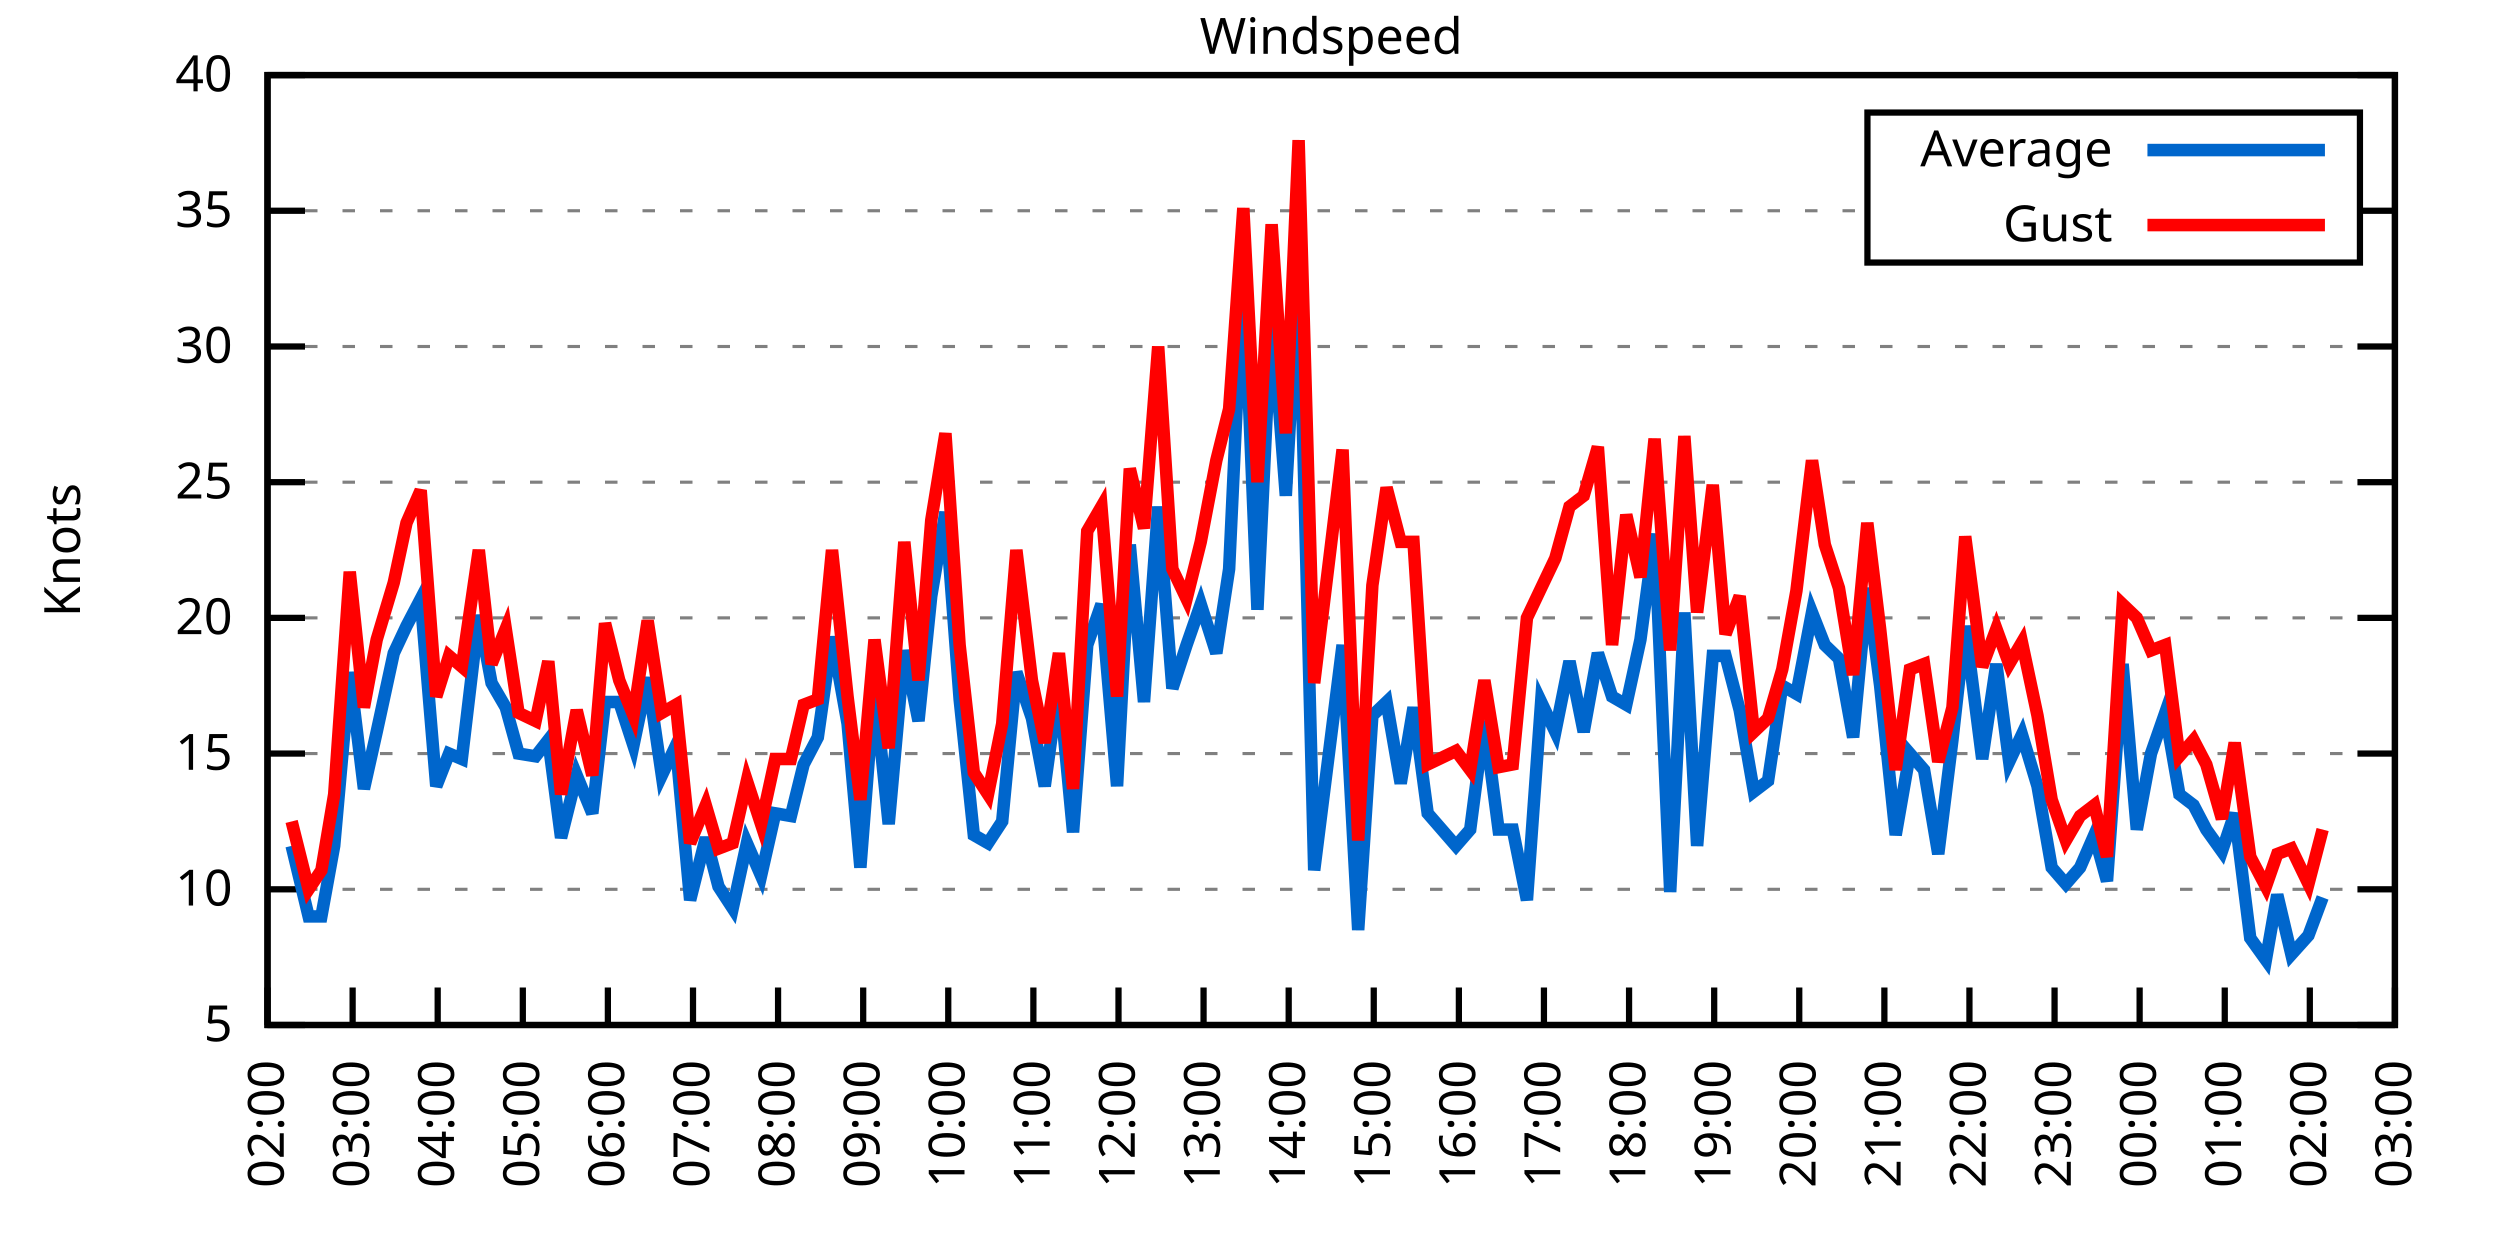
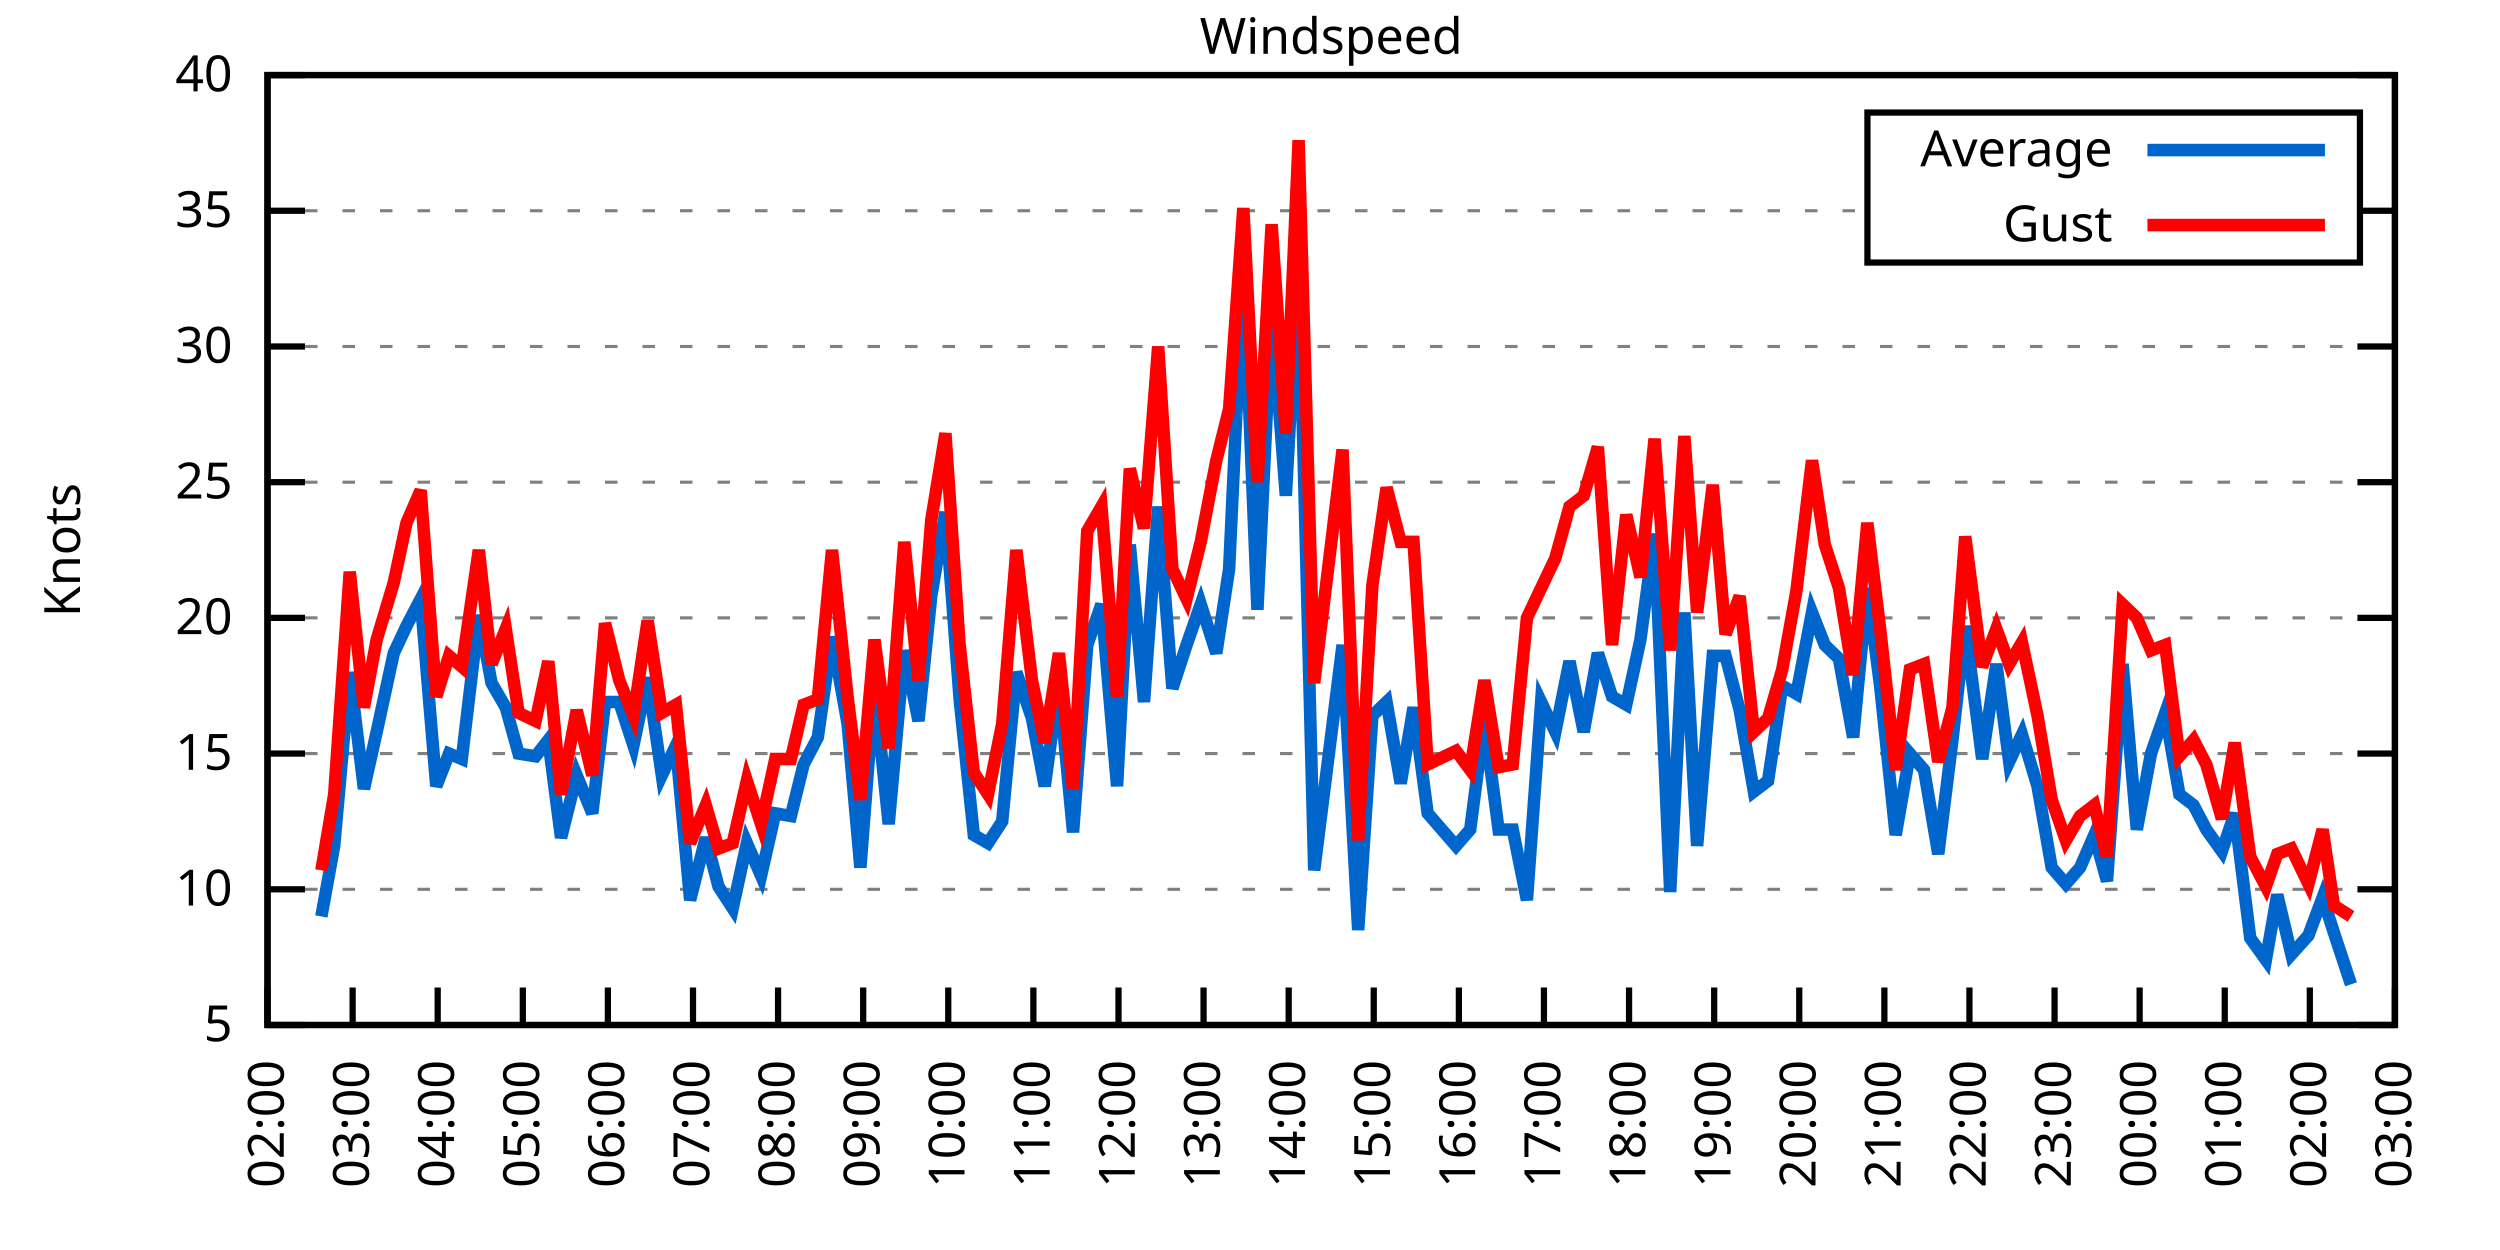
<svg xmlns="http://www.w3.org/2000/svg" xmlns:xlink="http://www.w3.org/1999/xlink" width="400" height="200" viewBox="0 0 400 200">
  <g id="gnuplot_canvas">
    <rect x="0" y="0" width="400" height="200" fill="none" />
    <defs>
      <circle id="gpDot" r="0.5" stroke-width="0.5" stroke="currentColor" />
      <path id="gpPt0" stroke-width="0.333" stroke="currentColor" d="M-1,0 h2 M0,-1 v2" />
      <path id="gpPt1" stroke-width="0.333" stroke="currentColor" d="M-1,-1 L1,1 M1,-1 L-1,1" />
      <path id="gpPt2" stroke-width="0.333" stroke="currentColor" d="M-1,0 L1,0 M0,-1 L0,1 M-1,-1 L1,1 M-1,1 L1,-1" />
      <rect id="gpPt3" stroke-width="0.333" stroke="currentColor" x="-1" y="-1" width="2" height="2" />
      <rect id="gpPt4" stroke-width="0.333" stroke="currentColor" fill="currentColor" x="-1" y="-1" width="2" height="2" />
      <circle id="gpPt5" stroke-width="0.333" stroke="currentColor" cx="0" cy="0" r="1" />
      <use xlink:href="#gpPt5" id="gpPt6" fill="currentColor" stroke="none" />
      <path id="gpPt7" stroke-width="0.333" stroke="currentColor" d="M0,-1.33 L-1.33,0.67 L1.33,0.67 z" />
      <use xlink:href="#gpPt7" id="gpPt8" fill="currentColor" stroke="none" />
      <use xlink:href="#gpPt7" id="gpPt9" stroke="currentColor" transform="rotate(180)" />
      <use xlink:href="#gpPt9" id="gpPt10" fill="currentColor" stroke="none" />
      <use xlink:href="#gpPt3" id="gpPt11" stroke="currentColor" transform="rotate(45)" />
      <use xlink:href="#gpPt11" id="gpPt12" fill="currentColor" stroke="none" />
      <path id="gpPt13" stroke-width="0.333" stroke="currentColor" d="M0,1.330 L1.265,0.411 L0.782,-1.067 L-0.782,-1.076 L-1.265,0.411 z" />
      <use xlink:href="#gpPt13" id="gpPt14" fill="currentColor" stroke="none" />
      <filter id="textbox" filterUnits="objectBoundingBox" x="0" y="0" height="1" width="1">
        <feFlood flood-color="white" flood-opacity="1" result="bgnd" />
        <feComposite in="SourceGraphic" in2="bgnd" operator="atop" />
      </filter>
      <filter id="greybox" filterUnits="objectBoundingBox" x="0" y="0" height="1" width="1">
        <feFlood flood-color="lightgrey" flood-opacity="1" result="grey" />
        <feComposite in="SourceGraphic" in2="grey" operator="atop" />
      </filter>
    </defs>
    <g fill="none" color="white" stroke="currentColor" stroke-width="1.00" stroke-linecap="butt" stroke-linejoin="miter">
</g>
    <g fill="none" color="black" stroke="currentColor" stroke-width="1.00" stroke-linecap="butt" stroke-linejoin="miter">
      <g stroke="none" shape-rendering="crispEdges">
        <polygon fill="rgb(255, 255, 255)" points="42.80,164.00 383.18,164.00 383.18,12.02 42.80,12.02 " />
      </g>
    </g>
    <g fill="none" color="black" stroke="currentColor" stroke-width="1.00" stroke-linecap="butt" stroke-linejoin="miter">
</g>
    <g fill="none" color="black" stroke="black" stroke-width="0.50" stroke-linecap="butt" stroke-linejoin="miter">
</g>
    <g fill="none" color="gray" stroke="currentColor" stroke-width="0.50" stroke-linecap="butt" stroke-linejoin="miter">
      <path stroke="gray" stroke-dasharray="2,4" class="gridline" d="M42.80,164.00 L383.19,164.00  " />
    </g>
    <g fill="none" color="gray" stroke="gray" stroke-width="1.00" stroke-linecap="butt" stroke-linejoin="miter">
</g>
    <g fill="none" color="black" stroke="currentColor" stroke-width="1.00" stroke-linecap="butt" stroke-linejoin="miter">
      <path stroke="black" d="M42.80,164.00 L48.80,164.00 M383.19,164.00 L377.19,164.00  " />
      <g transform="translate(37.20,166.60)" stroke="none" fill="black" font-family="Sans" font-size="8.00" text-anchor="end">
        <text>
          <tspan font-family="Sans"> 5</tspan>
        </text>
      </g>
    </g>
    <g fill="none" color="black" stroke="currentColor" stroke-width="1.00" stroke-linecap="butt" stroke-linejoin="miter">
</g>
    <g fill="none" color="black" stroke="black" stroke-width="0.50" stroke-linecap="butt" stroke-linejoin="miter">
</g>
    <g fill="none" color="gray" stroke="currentColor" stroke-width="0.50" stroke-linecap="butt" stroke-linejoin="miter">
      <path stroke="gray" stroke-dasharray="2,4" class="gridline" d="M42.80,142.29 L383.19,142.29  " />
    </g>
    <g fill="none" color="gray" stroke="gray" stroke-width="1.00" stroke-linecap="butt" stroke-linejoin="miter">
</g>
    <g fill="none" color="black" stroke="currentColor" stroke-width="1.00" stroke-linecap="butt" stroke-linejoin="miter">
      <path stroke="black" d="M42.80,142.29 L48.80,142.29 M383.19,142.29 L377.19,142.29  " />
      <g transform="translate(37.20,144.89)" stroke="none" fill="black" font-family="Sans" font-size="8.00" text-anchor="end">
        <text>
          <tspan font-family="Sans"> 10</tspan>
        </text>
      </g>
    </g>
    <g fill="none" color="black" stroke="currentColor" stroke-width="1.00" stroke-linecap="butt" stroke-linejoin="miter">
</g>
    <g fill="none" color="black" stroke="black" stroke-width="0.50" stroke-linecap="butt" stroke-linejoin="miter">
</g>
    <g fill="none" color="gray" stroke="currentColor" stroke-width="0.50" stroke-linecap="butt" stroke-linejoin="miter">
      <path stroke="gray" stroke-dasharray="2,4" class="gridline" d="M42.80,120.57 L383.19,120.57  " />
    </g>
    <g fill="none" color="gray" stroke="gray" stroke-width="1.00" stroke-linecap="butt" stroke-linejoin="miter">
</g>
    <g fill="none" color="black" stroke="currentColor" stroke-width="1.00" stroke-linecap="butt" stroke-linejoin="miter">
      <path stroke="black" d="M42.80,120.57 L48.80,120.57 M383.19,120.57 L377.19,120.57  " />
      <g transform="translate(37.20,123.17)" stroke="none" fill="black" font-family="Sans" font-size="8.00" text-anchor="end">
        <text>
          <tspan font-family="Sans"> 15</tspan>
        </text>
      </g>
    </g>
    <g fill="none" color="black" stroke="currentColor" stroke-width="1.00" stroke-linecap="butt" stroke-linejoin="miter">
</g>
    <g fill="none" color="black" stroke="black" stroke-width="0.50" stroke-linecap="butt" stroke-linejoin="miter">
</g>
    <g fill="none" color="gray" stroke="currentColor" stroke-width="0.50" stroke-linecap="butt" stroke-linejoin="miter">
      <path stroke="gray" stroke-dasharray="2,4" class="gridline" d="M42.80,98.86 L383.19,98.86  " />
    </g>
    <g fill="none" color="gray" stroke="gray" stroke-width="1.00" stroke-linecap="butt" stroke-linejoin="miter">
</g>
    <g fill="none" color="black" stroke="currentColor" stroke-width="1.00" stroke-linecap="butt" stroke-linejoin="miter">
      <path stroke="black" d="M42.80,98.86 L48.80,98.86 M383.19,98.86 L377.19,98.86  " />
      <g transform="translate(37.20,101.46)" stroke="none" fill="black" font-family="Sans" font-size="8.00" text-anchor="end">
        <text>
          <tspan font-family="Sans"> 20</tspan>
        </text>
      </g>
    </g>
    <g fill="none" color="black" stroke="currentColor" stroke-width="1.00" stroke-linecap="butt" stroke-linejoin="miter">
</g>
    <g fill="none" color="black" stroke="black" stroke-width="0.50" stroke-linecap="butt" stroke-linejoin="miter">
</g>
    <g fill="none" color="gray" stroke="currentColor" stroke-width="0.50" stroke-linecap="butt" stroke-linejoin="miter">
      <path stroke="gray" stroke-dasharray="2,4" class="gridline" d="M42.80,77.15 L383.19,77.15  " />
    </g>
    <g fill="none" color="gray" stroke="gray" stroke-width="1.00" stroke-linecap="butt" stroke-linejoin="miter">
</g>
    <g fill="none" color="black" stroke="currentColor" stroke-width="1.00" stroke-linecap="butt" stroke-linejoin="miter">
      <path stroke="black" d="M42.80,77.15 L48.80,77.15 M383.19,77.15 L377.19,77.15  " />
      <g transform="translate(37.20,79.75)" stroke="none" fill="black" font-family="Sans" font-size="8.00" text-anchor="end">
        <text>
          <tspan font-family="Sans"> 25</tspan>
        </text>
      </g>
    </g>
    <g fill="none" color="black" stroke="currentColor" stroke-width="1.00" stroke-linecap="butt" stroke-linejoin="miter">
</g>
    <g fill="none" color="black" stroke="black" stroke-width="0.50" stroke-linecap="butt" stroke-linejoin="miter">
</g>
    <g fill="none" color="gray" stroke="currentColor" stroke-width="0.50" stroke-linecap="butt" stroke-linejoin="miter">
      <path stroke="gray" stroke-dasharray="2,4" class="gridline" d="M42.80,55.44 L383.19,55.44  " />
    </g>
    <g fill="none" color="gray" stroke="gray" stroke-width="1.00" stroke-linecap="butt" stroke-linejoin="miter">
</g>
    <g fill="none" color="black" stroke="currentColor" stroke-width="1.00" stroke-linecap="butt" stroke-linejoin="miter">
      <path stroke="black" d="M42.80,55.44 L48.80,55.44 M383.19,55.44 L377.19,55.44  " />
      <g transform="translate(37.20,58.04)" stroke="none" fill="black" font-family="Sans" font-size="8.00" text-anchor="end">
        <text>
          <tspan font-family="Sans"> 30</tspan>
        </text>
      </g>
    </g>
    <g fill="none" color="black" stroke="currentColor" stroke-width="1.00" stroke-linecap="butt" stroke-linejoin="miter">
</g>
    <g fill="none" color="black" stroke="black" stroke-width="0.50" stroke-linecap="butt" stroke-linejoin="miter">
</g>
    <g fill="none" color="gray" stroke="currentColor" stroke-width="0.50" stroke-linecap="butt" stroke-linejoin="miter">
      <path stroke="gray" stroke-dasharray="2,4" class="gridline" d="M42.80,33.72 L298.79,33.72 M377.59,33.72 L383.19,33.72  " />
    </g>
    <g fill="none" color="gray" stroke="gray" stroke-width="1.00" stroke-linecap="butt" stroke-linejoin="miter">
</g>
    <g fill="none" color="black" stroke="currentColor" stroke-width="1.00" stroke-linecap="butt" stroke-linejoin="miter">
      <path stroke="black" d="M42.80,33.72 L48.80,33.72 M383.19,33.72 L377.19,33.72  " />
      <g transform="translate(37.20,36.32)" stroke="none" fill="black" font-family="Sans" font-size="8.00" text-anchor="end">
        <text>
          <tspan font-family="Sans"> 35</tspan>
        </text>
      </g>
    </g>
    <g fill="none" color="black" stroke="currentColor" stroke-width="1.00" stroke-linecap="butt" stroke-linejoin="miter">
</g>
    <g fill="none" color="black" stroke="black" stroke-width="0.50" stroke-linecap="butt" stroke-linejoin="miter">
</g>
    <g fill="none" color="gray" stroke="currentColor" stroke-width="0.50" stroke-linecap="butt" stroke-linejoin="miter">
      <path stroke="gray" stroke-dasharray="2,4" class="gridline" d="M42.80,12.01 L383.19,12.01  " />
    </g>
    <g fill="none" color="gray" stroke="gray" stroke-width="1.00" stroke-linecap="butt" stroke-linejoin="miter">
</g>
    <g fill="none" color="black" stroke="currentColor" stroke-width="1.00" stroke-linecap="butt" stroke-linejoin="miter">
      <path stroke="black" d="M42.80,12.01 L48.80,12.01 M383.19,12.01 L377.19,12.01  " />
      <g transform="translate(37.20,14.61)" stroke="none" fill="black" font-family="Sans" font-size="8.00" text-anchor="end">
        <text>
          <tspan font-family="Sans"> 40</tspan>
        </text>
      </g>
    </g>
    <g fill="none" color="black" stroke="currentColor" stroke-width="1.00" stroke-linecap="butt" stroke-linejoin="miter">
      <path stroke="black" d="M42.80,164.00 L42.80,158.00  " />
      <g transform="translate(45.40,169.60) rotate(270.00)" stroke="none" fill="black" font-family="Sans" font-size="8.00" text-anchor="end">
        <text>
          <tspan font-family="Sans">02:00</tspan>
        </text>
      </g>
    </g>
    <g fill="none" color="black" stroke="currentColor" stroke-width="1.00" stroke-linecap="butt" stroke-linejoin="miter">
      <path stroke="black" d="M56.42,164.00 L56.42,158.00  " />
      <g transform="translate(59.02,169.60) rotate(270.00)" stroke="none" fill="black" font-family="Sans" font-size="8.00" text-anchor="end">
        <text>
          <tspan font-family="Sans">03:00</tspan>
        </text>
      </g>
    </g>
    <g fill="none" color="black" stroke="currentColor" stroke-width="1.00" stroke-linecap="butt" stroke-linejoin="miter">
      <path stroke="black" d="M70.03,164.00 L70.03,158.00  " />
      <g transform="translate(72.63,169.60) rotate(270.00)" stroke="none" fill="black" font-family="Sans" font-size="8.00" text-anchor="end">
        <text>
          <tspan font-family="Sans">04:00</tspan>
        </text>
      </g>
    </g>
    <g fill="none" color="black" stroke="currentColor" stroke-width="1.00" stroke-linecap="butt" stroke-linejoin="miter">
      <path stroke="black" d="M83.65,164.00 L83.65,158.00  " />
      <g transform="translate(86.25,169.60) rotate(270.00)" stroke="none" fill="black" font-family="Sans" font-size="8.00" text-anchor="end">
        <text>
          <tspan font-family="Sans">05:00</tspan>
        </text>
      </g>
    </g>
    <g fill="none" color="black" stroke="currentColor" stroke-width="1.00" stroke-linecap="butt" stroke-linejoin="miter">
      <path stroke="black" d="M97.26,164.00 L97.26,158.00  " />
      <g transform="translate(99.86,169.60) rotate(270.00)" stroke="none" fill="black" font-family="Sans" font-size="8.00" text-anchor="end">
        <text>
          <tspan font-family="Sans">06:00</tspan>
        </text>
      </g>
    </g>
    <g fill="none" color="black" stroke="currentColor" stroke-width="1.00" stroke-linecap="butt" stroke-linejoin="miter">
      <path stroke="black" d="M110.88,164.00 L110.88,158.00  " />
      <g transform="translate(113.48,169.60) rotate(270.00)" stroke="none" fill="black" font-family="Sans" font-size="8.00" text-anchor="end">
        <text>
          <tspan font-family="Sans">07:00</tspan>
        </text>
      </g>
    </g>
    <g fill="none" color="black" stroke="currentColor" stroke-width="1.00" stroke-linecap="butt" stroke-linejoin="miter">
      <path stroke="black" d="M124.49,164.00 L124.49,158.00  " />
      <g transform="translate(127.09,169.60) rotate(270.00)" stroke="none" fill="black" font-family="Sans" font-size="8.00" text-anchor="end">
        <text>
          <tspan font-family="Sans">08:00</tspan>
        </text>
      </g>
    </g>
    <g fill="none" color="black" stroke="currentColor" stroke-width="1.00" stroke-linecap="butt" stroke-linejoin="miter">
      <path stroke="black" d="M138.11,164.00 L138.11,158.00  " />
      <g transform="translate(140.71,169.60) rotate(270.00)" stroke="none" fill="black" font-family="Sans" font-size="8.00" text-anchor="end">
        <text>
          <tspan font-family="Sans">09:00</tspan>
        </text>
      </g>
    </g>
    <g fill="none" color="black" stroke="currentColor" stroke-width="1.00" stroke-linecap="butt" stroke-linejoin="miter">
      <path stroke="black" d="M151.72,164.00 L151.72,158.00  " />
      <g transform="translate(154.32,169.60) rotate(270.00)" stroke="none" fill="black" font-family="Sans" font-size="8.00" text-anchor="end">
        <text>
          <tspan font-family="Sans">10:00</tspan>
        </text>
      </g>
    </g>
    <g fill="none" color="black" stroke="currentColor" stroke-width="1.00" stroke-linecap="butt" stroke-linejoin="miter">
      <path stroke="black" d="M165.34,164.00 L165.34,158.00  " />
      <g transform="translate(167.94,169.60) rotate(270.00)" stroke="none" fill="black" font-family="Sans" font-size="8.00" text-anchor="end">
        <text>
          <tspan font-family="Sans">11:00</tspan>
        </text>
      </g>
    </g>
    <g fill="none" color="black" stroke="currentColor" stroke-width="1.00" stroke-linecap="butt" stroke-linejoin="miter">
      <path stroke="black" d="M178.96,164.00 L178.96,158.00  " />
      <g transform="translate(181.56,169.60) rotate(270.00)" stroke="none" fill="black" font-family="Sans" font-size="8.00" text-anchor="end">
        <text>
          <tspan font-family="Sans">12:00</tspan>
        </text>
      </g>
    </g>
    <g fill="none" color="black" stroke="currentColor" stroke-width="1.00" stroke-linecap="butt" stroke-linejoin="miter">
      <path stroke="black" d="M192.57,164.00 L192.57,158.00  " />
      <g transform="translate(195.17,169.60) rotate(270.00)" stroke="none" fill="black" font-family="Sans" font-size="8.00" text-anchor="end">
        <text>
          <tspan font-family="Sans">13:00</tspan>
        </text>
      </g>
    </g>
    <g fill="none" color="black" stroke="currentColor" stroke-width="1.00" stroke-linecap="butt" stroke-linejoin="miter">
      <path stroke="black" d="M206.19,164.00 L206.19,158.00  " />
      <g transform="translate(208.79,169.60) rotate(270.00)" stroke="none" fill="black" font-family="Sans" font-size="8.00" text-anchor="end">
        <text>
          <tspan font-family="Sans">14:00</tspan>
        </text>
      </g>
    </g>
    <g fill="none" color="black" stroke="currentColor" stroke-width="1.00" stroke-linecap="butt" stroke-linejoin="miter">
      <path stroke="black" d="M219.80,164.00 L219.80,158.00  " />
      <g transform="translate(222.40,169.60) rotate(270.00)" stroke="none" fill="black" font-family="Sans" font-size="8.00" text-anchor="end">
        <text>
          <tspan font-family="Sans">15:00</tspan>
        </text>
      </g>
    </g>
    <g fill="none" color="black" stroke="currentColor" stroke-width="1.00" stroke-linecap="butt" stroke-linejoin="miter">
      <path stroke="black" d="M233.42,164.00 L233.42,158.00  " />
      <g transform="translate(236.02,169.60) rotate(270.00)" stroke="none" fill="black" font-family="Sans" font-size="8.00" text-anchor="end">
        <text>
          <tspan font-family="Sans">16:00</tspan>
        </text>
      </g>
    </g>
    <g fill="none" color="black" stroke="currentColor" stroke-width="1.00" stroke-linecap="butt" stroke-linejoin="miter">
      <path stroke="black" d="M247.03,164.00 L247.03,158.00  " />
      <g transform="translate(249.63,169.60) rotate(270.00)" stroke="none" fill="black" font-family="Sans" font-size="8.00" text-anchor="end">
        <text>
          <tspan font-family="Sans">17:00</tspan>
        </text>
      </g>
    </g>
    <g fill="none" color="black" stroke="currentColor" stroke-width="1.00" stroke-linecap="butt" stroke-linejoin="miter">
      <path stroke="black" d="M260.65,164.00 L260.65,158.00  " />
      <g transform="translate(263.25,169.60) rotate(270.00)" stroke="none" fill="black" font-family="Sans" font-size="8.00" text-anchor="end">
        <text>
          <tspan font-family="Sans">18:00</tspan>
        </text>
      </g>
    </g>
    <g fill="none" color="black" stroke="currentColor" stroke-width="1.00" stroke-linecap="butt" stroke-linejoin="miter">
      <path stroke="black" d="M274.27,164.00 L274.27,158.00  " />
      <g transform="translate(276.87,169.60) rotate(270.00)" stroke="none" fill="black" font-family="Sans" font-size="8.00" text-anchor="end">
        <text>
          <tspan font-family="Sans">19:00</tspan>
        </text>
      </g>
    </g>
    <g fill="none" color="black" stroke="currentColor" stroke-width="1.00" stroke-linecap="butt" stroke-linejoin="miter">
      <path stroke="black" d="M287.88,164.00 L287.88,158.00  " />
      <g transform="translate(290.48,169.60) rotate(270.00)" stroke="none" fill="black" font-family="Sans" font-size="8.00" text-anchor="end">
        <text>
          <tspan font-family="Sans">20:00</tspan>
        </text>
      </g>
    </g>
    <g fill="none" color="black" stroke="currentColor" stroke-width="1.00" stroke-linecap="butt" stroke-linejoin="miter">
      <path stroke="black" d="M301.50,164.00 L301.50,158.00  " />
      <g transform="translate(304.10,169.60) rotate(270.00)" stroke="none" fill="black" font-family="Sans" font-size="8.00" text-anchor="end">
        <text>
          <tspan font-family="Sans">21:00</tspan>
        </text>
      </g>
    </g>
    <g fill="none" color="black" stroke="currentColor" stroke-width="1.00" stroke-linecap="butt" stroke-linejoin="miter">
      <path stroke="black" d="M315.11,164.00 L315.11,158.00  " />
      <g transform="translate(317.71,169.60) rotate(270.00)" stroke="none" fill="black" font-family="Sans" font-size="8.00" text-anchor="end">
        <text>
          <tspan font-family="Sans">22:00</tspan>
        </text>
      </g>
    </g>
    <g fill="none" color="black" stroke="currentColor" stroke-width="1.00" stroke-linecap="butt" stroke-linejoin="miter">
      <path stroke="black" d="M328.73,164.00 L328.73,158.00  " />
      <g transform="translate(331.33,169.60) rotate(270.00)" stroke="none" fill="black" font-family="Sans" font-size="8.00" text-anchor="end">
        <text>
          <tspan font-family="Sans">23:00</tspan>
        </text>
      </g>
    </g>
    <g fill="none" color="black" stroke="currentColor" stroke-width="1.00" stroke-linecap="butt" stroke-linejoin="miter">
      <path stroke="black" d="M342.34,164.00 L342.34,158.00  " />
      <g transform="translate(344.94,169.60) rotate(270.00)" stroke="none" fill="black" font-family="Sans" font-size="8.00" text-anchor="end">
        <text>
          <tspan font-family="Sans">00:00</tspan>
        </text>
      </g>
    </g>
    <g fill="none" color="black" stroke="currentColor" stroke-width="1.00" stroke-linecap="butt" stroke-linejoin="miter">
      <path stroke="black" d="M355.96,164.00 L355.96,158.00  " />
      <g transform="translate(358.56,169.60) rotate(270.00)" stroke="none" fill="black" font-family="Sans" font-size="8.00" text-anchor="end">
        <text>
          <tspan font-family="Sans">01:00</tspan>
        </text>
      </g>
    </g>
    <g fill="none" color="black" stroke="currentColor" stroke-width="1.00" stroke-linecap="butt" stroke-linejoin="miter">
      <path stroke="black" d="M369.57,164.00 L369.57,158.00  " />
      <g transform="translate(372.17,169.60) rotate(270.00)" stroke="none" fill="black" font-family="Sans" font-size="8.00" text-anchor="end">
        <text>
          <tspan font-family="Sans">02:00</tspan>
        </text>
      </g>
    </g>
    <g fill="none" color="black" stroke="currentColor" stroke-width="1.00" stroke-linecap="butt" stroke-linejoin="miter">
      <path stroke="black" d="M383.19,164.00 L383.19,158.00  " />
      <g transform="translate(385.79,169.60) rotate(270.00)" stroke="none" fill="black" font-family="Sans" font-size="8.00" text-anchor="end">
        <text>
          <tspan font-family="Sans">03:00</tspan>
        </text>
      </g>
    </g>
    <g fill="none" color="black" stroke="currentColor" stroke-width="1.00" stroke-linecap="butt" stroke-linejoin="miter">
</g>
    <g fill="none" color="black" stroke="currentColor" stroke-width="1.00" stroke-linecap="butt" stroke-linejoin="miter">
      <path stroke="black" d="M42.80,12.01 L42.80,164.00 L383.19,164.00 L383.19,12.01 L42.80,12.01 Z  " />
    </g>
    <g fill="none" color="black" stroke="currentColor" stroke-width="1.00" stroke-linecap="butt" stroke-linejoin="miter">
</g>
    <g fill="none" color="black" stroke="currentColor" stroke-width="1.00" stroke-linecap="butt" stroke-linejoin="miter">
      <path stroke="black" d="M298.79,42.01 L298.79,18.01 L377.59,18.01 L377.59,42.01 L298.79,42.01 Z  " />
    </g>
    <g id="Windspeed_plot_1">
      <g fill="none" color="white" stroke="black" stroke-width="2.00" stroke-linecap="butt" stroke-linejoin="miter">
</g>
      <g fill="none" color="black" stroke="currentColor" stroke-width="2.00" stroke-linecap="butt" stroke-linejoin="miter">
        <g transform="translate(337.99,26.61)" stroke="none" fill="black" font-family="Sans" font-size="8.00" text-anchor="end">
          <text>
            <tspan font-family="Sans">Average</tspan>
          </text>
        </g>
      </g>
      <g fill="none" color="black" stroke="currentColor" stroke-width="2.00" stroke-linecap="butt" stroke-linejoin="miter">
-         <path stroke="rgb(  0, 102, 204)" d="M343.59,24.01 L371.99,24.01 M46.66,135.34 L49.38,146.63 L51.42,146.63 L53.47,135.34 L55.96,107.55 L58.23,126.22   L60.27,117.10 L63.00,104.51 L65.04,100.16 L67.31,95.82 L69.80,125.79 L71.85,120.57 L73.89,121.44 L76.61,98.43   L78.65,109.28 L80.92,113.19 L82.97,120.57 L85.69,121.01 L87.73,118.40 L89.77,134.04 L92.27,124.05 L94.77,130.13   L96.81,112.32 L99.08,112.32 L101.35,119.27 L103.62,108.42 L105.89,124.05 L108.15,119.27 L110.42,144.02 L112.92,134.04   L114.96,141.85 L117.23,145.33 L119.50,134.90 L121.77,140.12 L124.04,130.13 L126.54,130.56 L128.58,122.31 L130.85,117.97   L133.12,101.90 L135.61,115.80 L137.66,138.81 L139.92,109.72 L142.19,131.86 L144.69,104.07 L146.96,115.36 L149.00,95.39   L151.27,81.93 L153.54,111.89 L155.81,133.60 L158.08,134.90 L160.35,131.43 L162.62,107.55 L165.11,114.93 L167.16,125.79   L169.43,109.28 L171.69,133.17 L173.96,103.20 L176.23,96.69 L178.73,125.79 L180.77,87.14 L183.04,112.32 L185.31,81.06   L187.58,110.15 L189.85,103.20 L192.12,96.69 L194.61,104.51 L196.66,91.04 L198.93,42.41 L201.19,97.56 L203.46,49.79   L205.73,79.32 L207.78,42.41 L210.27,139.25 L214.81,103.20 L217.31,148.80 L219.58,114.49 L221.85,112.32 L224.11,125.35   L226.16,113.19 L228.43,130.13 L232.96,135.34 L235.23,132.73 L237.50,115.36 L239.77,132.73 L242.04,132.73 L244.31,144.02   L246.58,112.32 L248.85,117.10 L251.12,105.81 L253.39,117.10 L255.66,104.51 L257.93,111.45 L260.20,112.76 L262.47,102.34   L264.73,85.40 L267.23,142.72 L269.50,97.99 L271.54,135.34 L274.04,104.94 L276.08,104.94 L278.35,113.63 L280.62,126.65   L282.89,124.92 L285.16,109.72 L287.43,111.02 L289.92,97.99 L291.97,103.20 L294.23,105.38 L296.50,117.97 L298.77,94.08   L300.82,109.72 L303.31,133.60 L305.58,120.57 L307.85,123.18 L310.12,136.64 L312.39,118.40 L314.43,100.16 L317.15,121.44   L319.42,106.24 L321.47,121.88 L323.51,117.53 L326.00,125.79 L328.27,138.81 L330.54,141.42 L332.81,138.81 L335.08,133.60   L337.12,140.98 L339.62,106.24 L341.89,132.73 L344.16,120.57 L346.43,114.06 L348.70,127.09 L350.97,128.83 L353.01,132.73   L355.50,136.21 L357.55,130.13 L360.04,150.10 L362.54,153.58 L364.36,143.16 L366.62,152.71 L369.35,149.67 L371.62,143.59    " />
+         <path stroke="rgb(  0, 102, 204)" d="M343.59,24.01 L371.99,24.01 M51.42,146.63 L53.47,135.34 L55.96,107.55 L58.23,126.22 L60.27,117.10 L63.00,104.51   L65.04,100.16 L67.31,95.82 L69.80,125.79 L71.85,120.57 L73.89,121.44 L76.61,98.43 L78.65,109.28 L80.92,113.19   L82.97,120.57 L85.69,121.01 L87.73,118.40 L89.77,134.04 L92.27,124.05 L94.77,130.13 L96.81,112.32 L99.08,112.32   L101.35,119.27 L103.62,108.42 L105.89,124.05 L108.15,119.27 L110.42,144.02 L112.92,134.04 L114.96,141.85 L117.23,145.33   L119.50,134.90 L121.77,140.12 L124.04,130.13 L126.54,130.56 L128.58,122.31 L130.85,117.97 L133.12,101.90 L135.61,115.80   L137.66,138.81 L139.92,109.72 L142.19,131.86 L144.69,104.07 L146.96,115.36 L149.00,95.39 L151.27,81.93 L153.54,111.89   L155.81,133.60 L158.08,134.90 L160.35,131.43 L162.62,107.55 L165.11,114.93 L167.16,125.79 L169.43,109.28 L171.69,133.17   L173.96,103.20 L176.23,96.69 L178.73,125.79 L180.77,87.14 L183.04,112.32 L185.31,81.06 L187.58,110.15 L189.85,103.20   L192.12,96.69 L194.61,104.51 L196.66,91.04 L198.93,42.41 L201.19,97.56 L203.46,49.79 L205.73,79.32 L207.78,42.41   L210.27,139.25 L214.81,103.20 L217.31,148.80 L219.58,114.49 L221.85,112.32 L224.11,125.35 L226.16,113.19 L228.43,130.13   L232.96,135.34 L235.23,132.73 L237.50,115.36 L239.77,132.73 L242.04,132.73 L244.31,144.02 L246.58,112.32 L248.85,117.10   L251.12,105.81 L253.39,117.10 L255.66,104.51 L257.93,111.45 L260.20,112.76 L262.47,102.34 L264.73,85.40 L267.23,142.72   L269.50,97.99 L271.54,135.34 L274.04,104.94 L276.08,104.94 L278.35,113.63 L280.62,126.65 L282.89,124.92 L285.16,109.72   L287.43,111.02 L289.92,97.99 L291.97,103.20 L294.23,105.38 L296.50,117.97 L298.77,94.08 L300.82,109.72 L303.31,133.60   L305.58,120.57 L307.85,123.18 L310.12,136.64 L312.39,118.40 L314.43,100.16 L317.15,121.44 L319.42,106.24 L321.47,121.88   L323.51,117.53 L326.00,125.79 L328.27,138.81 L330.54,141.42 L332.81,138.81 L335.08,133.60 L337.12,140.98 L339.62,106.24   L341.89,132.73 L344.16,120.57 L346.43,114.06 L348.70,127.09 L350.97,128.83 L353.01,132.73 L355.50,136.21 L357.55,130.13   L360.04,150.10 L362.54,153.58 L364.36,143.16 L366.62,152.71 L369.35,149.67 L371.62,143.59 L373.43,149.24 L376.16,157.49    " />
      </g>
    </g>
    <g id="Windspeed_plot_2">
      <g fill="none" color="black" stroke="currentColor" stroke-width="2.00" stroke-linecap="butt" stroke-linejoin="miter">
        <g transform="translate(337.99,38.61)" stroke="none" fill="black" font-family="Sans" font-size="8.00" text-anchor="end">
          <text>
            <tspan font-family="Sans">Gust</tspan>
          </text>
        </g>
      </g>
      <g fill="none" color="black" stroke="currentColor" stroke-width="2.00" stroke-linecap="butt" stroke-linejoin="miter">
-         <path stroke="rgb(255,   0,   0)" d="M343.59,36.01 L371.99,36.01 M46.66,131.43 L49.38,142.29 L51.42,139.25 L53.47,127.09 L55.96,91.48 L58.23,113.19   L60.27,102.34 L63.00,93.22 L65.04,83.66 L67.31,78.45 L69.80,111.45 L71.85,104.94 L73.89,106.68 L76.61,88.00   L78.65,106.24 L80.92,100.60 L82.97,114.06 L85.69,115.36 L87.73,105.81 L89.77,127.09 L92.27,113.63 L94.77,124.05   L96.81,99.73 L99.08,108.85 L101.35,114.49 L103.62,99.30 L105.89,114.06 L108.15,112.76 L110.42,134.90 L112.92,128.83   L114.96,135.77 L117.23,134.90 L119.50,124.92 L121.77,131.86 L124.04,121.44 L126.54,121.44 L128.58,112.76 L130.85,111.89   L133.12,88.00 L135.61,111.45 L137.66,127.96 L139.92,102.34 L142.19,119.71 L144.69,86.70 L146.96,108.85 L149.00,83.23   L151.27,69.33 L153.54,103.20 L155.81,123.61 L158.08,127.09 L160.35,115.80 L162.62,88.00 L165.11,108.85 L167.16,118.84   L169.43,104.51 L171.69,126.22 L173.96,84.97 L176.23,81.06 L178.73,111.45 L180.77,74.98 L183.04,84.53 L185.31,55.44   L187.58,91.04 L189.85,95.82 L192.12,86.70 L194.61,73.67 L196.66,65.42 L198.93,33.29 L201.19,77.15 L203.46,35.89   L205.73,69.33 L207.78,22.43 L210.27,109.28 L214.81,71.94 L217.31,134.47 L219.58,93.65 L221.85,78.02 L224.11,86.70   L226.16,86.70 L228.43,122.31 L232.96,120.14 L235.23,123.18 L237.50,108.85 L239.77,122.75 L242.04,122.31 L244.31,98.86   L246.58,94.08 L248.85,89.31 L251.12,81.06 L253.39,79.32 L255.66,71.50 L257.93,103.20 L260.20,82.36 L262.47,92.35   L264.73,70.20 L267.23,104.07 L269.50,69.77 L271.54,97.99 L274.04,77.58 L276.08,101.47 L278.35,95.39 L280.62,117.10   L282.89,114.93 L285.16,107.11 L287.43,94.52 L289.92,73.67 L291.97,87.14 L294.23,94.08 L296.50,107.98 L298.77,83.66   L300.82,100.60 L303.31,123.18 L305.58,107.11 L307.85,106.24 L310.12,121.88 L312.39,113.19 L314.43,85.83 L317.15,106.68   L319.42,100.60 L321.47,106.24 L323.51,102.77 L326.00,114.49 L328.27,127.96 L330.54,134.47 L332.81,130.56 L335.08,128.83   L337.12,137.08 L339.62,96.69 L341.89,98.86 L344.16,104.07 L346.43,103.20 L348.70,121.01 L350.97,118.40 L353.01,122.31   L355.50,131.00 L357.55,118.84 L360.04,137.08 L362.54,141.85 L364.36,136.64 L366.62,135.77 L369.35,141.42 L371.62,132.73    " />
+         <path stroke="rgb(255,   0,   0)" d="M343.59,36.01 L371.99,36.01 M51.42,139.25 L53.47,127.09 L55.96,91.48 L58.23,113.19 L60.27,102.34 L63.00,93.22   L65.04,83.66 L67.31,78.45 L69.80,111.45 L71.85,104.94 L73.89,106.68 L76.61,88.00 L78.65,106.24 L80.92,100.60   L82.97,114.06 L85.69,115.36 L87.73,105.81 L89.77,127.09 L92.27,113.63 L94.77,124.05 L96.81,99.73 L99.08,108.85   L101.35,114.49 L103.62,99.30 L105.89,114.06 L108.15,112.76 L110.42,134.90 L112.92,128.83 L114.96,135.77 L117.23,134.90   L119.50,124.92 L121.77,131.86 L124.04,121.44 L126.54,121.44 L128.58,112.76 L130.85,111.89 L133.12,88.00 L135.61,111.45   L137.66,127.96 L139.92,102.34 L142.19,119.71 L144.69,86.70 L146.96,108.85 L149.00,83.23 L151.27,69.33 L153.54,103.20   L155.81,123.61 L158.08,127.09 L160.35,115.80 L162.62,88.00 L165.11,108.85 L167.16,118.84 L169.43,104.51 L171.69,126.22   L173.96,84.97 L176.23,81.06 L178.73,111.45 L180.77,74.98 L183.04,84.53 L185.31,55.44 L187.58,91.04 L189.85,95.82   L192.12,86.70 L194.61,73.67 L196.66,65.42 L198.93,33.29 L201.19,77.15 L203.46,35.89 L205.73,69.33 L207.78,22.43   L210.27,109.28 L214.81,71.94 L217.31,134.47 L219.58,93.65 L221.85,78.02 L224.11,86.70 L226.16,86.70 L228.43,122.31   L232.96,120.14 L235.23,123.18 L237.50,108.85 L239.77,122.75 L242.04,122.31 L244.31,98.86 L246.58,94.08 L248.85,89.31   L251.12,81.06 L253.39,79.32 L255.66,71.50 L257.93,103.20 L260.20,82.36 L262.47,92.35 L264.73,70.20 L267.23,104.07   L269.50,69.77 L271.54,97.99 L274.04,77.58 L276.08,101.47 L278.35,95.39 L280.62,117.10 L282.89,114.93 L285.16,107.11   L287.43,94.52 L289.92,73.67 L291.97,87.14 L294.23,94.08 L296.50,107.98 L298.77,83.66 L300.82,100.60 L303.31,123.18   L305.58,107.11 L307.85,106.24 L310.12,121.88 L312.39,113.19 L314.43,85.83 L317.15,106.68 L319.42,100.60 L321.47,106.24   L323.51,102.77 L326.00,114.49 L328.27,127.96 L330.54,134.47 L332.81,130.56 L335.08,128.83 L337.12,137.08 L339.62,96.69   L341.89,98.86 L344.16,104.07 L346.43,103.20 L348.70,121.01 L350.97,118.40 L353.01,122.31 L355.50,131.00 L357.55,118.84   L360.04,137.08 L362.54,141.85 L364.36,136.64 L366.62,135.77 L369.35,141.42 L371.62,132.73 L373.43,144.89 L376.16,146.63    " />
      </g>
    </g>
    <g fill="none" color="black" stroke="currentColor" stroke-width="2.00" stroke-linecap="butt" stroke-linejoin="miter">
</g>
    <g fill="none" color="black" stroke="black" stroke-width="1.00" stroke-linecap="butt" stroke-linejoin="miter">
</g>
    <g fill="none" color="black" stroke="currentColor" stroke-width="1.00" stroke-linecap="butt" stroke-linejoin="miter">
      <path stroke="black" d="M42.80,12.01 L42.80,164.00 L383.19,164.00 L383.19,12.01 L42.80,12.01 Z  " />
      <g transform="translate(12.80,88.01) rotate(270.00)" stroke="none" fill="black" font-family="Sans" font-size="8.00" text-anchor="middle">
        <text>
          <tspan font-family="Sans">Knots</tspan>
        </text>
      </g>
    </g>
    <g fill="none" color="black" stroke="currentColor" stroke-width="1.00" stroke-linecap="butt" stroke-linejoin="miter">
</g>
    <g fill="none" color="black" stroke="currentColor" stroke-width="1.00" stroke-linecap="butt" stroke-linejoin="miter">
      <g transform="translate(212.99,8.61)" stroke="none" fill="black" font-family="Sans" font-size="8.00" text-anchor="middle">
        <text>
          <tspan font-family="Sans">Windspeed</tspan>
        </text>
      </g>
    </g>
    <g fill="none" color="black" stroke="currentColor" stroke-width="1.00" stroke-linecap="butt" stroke-linejoin="miter">
</g>
  </g>
</svg>
